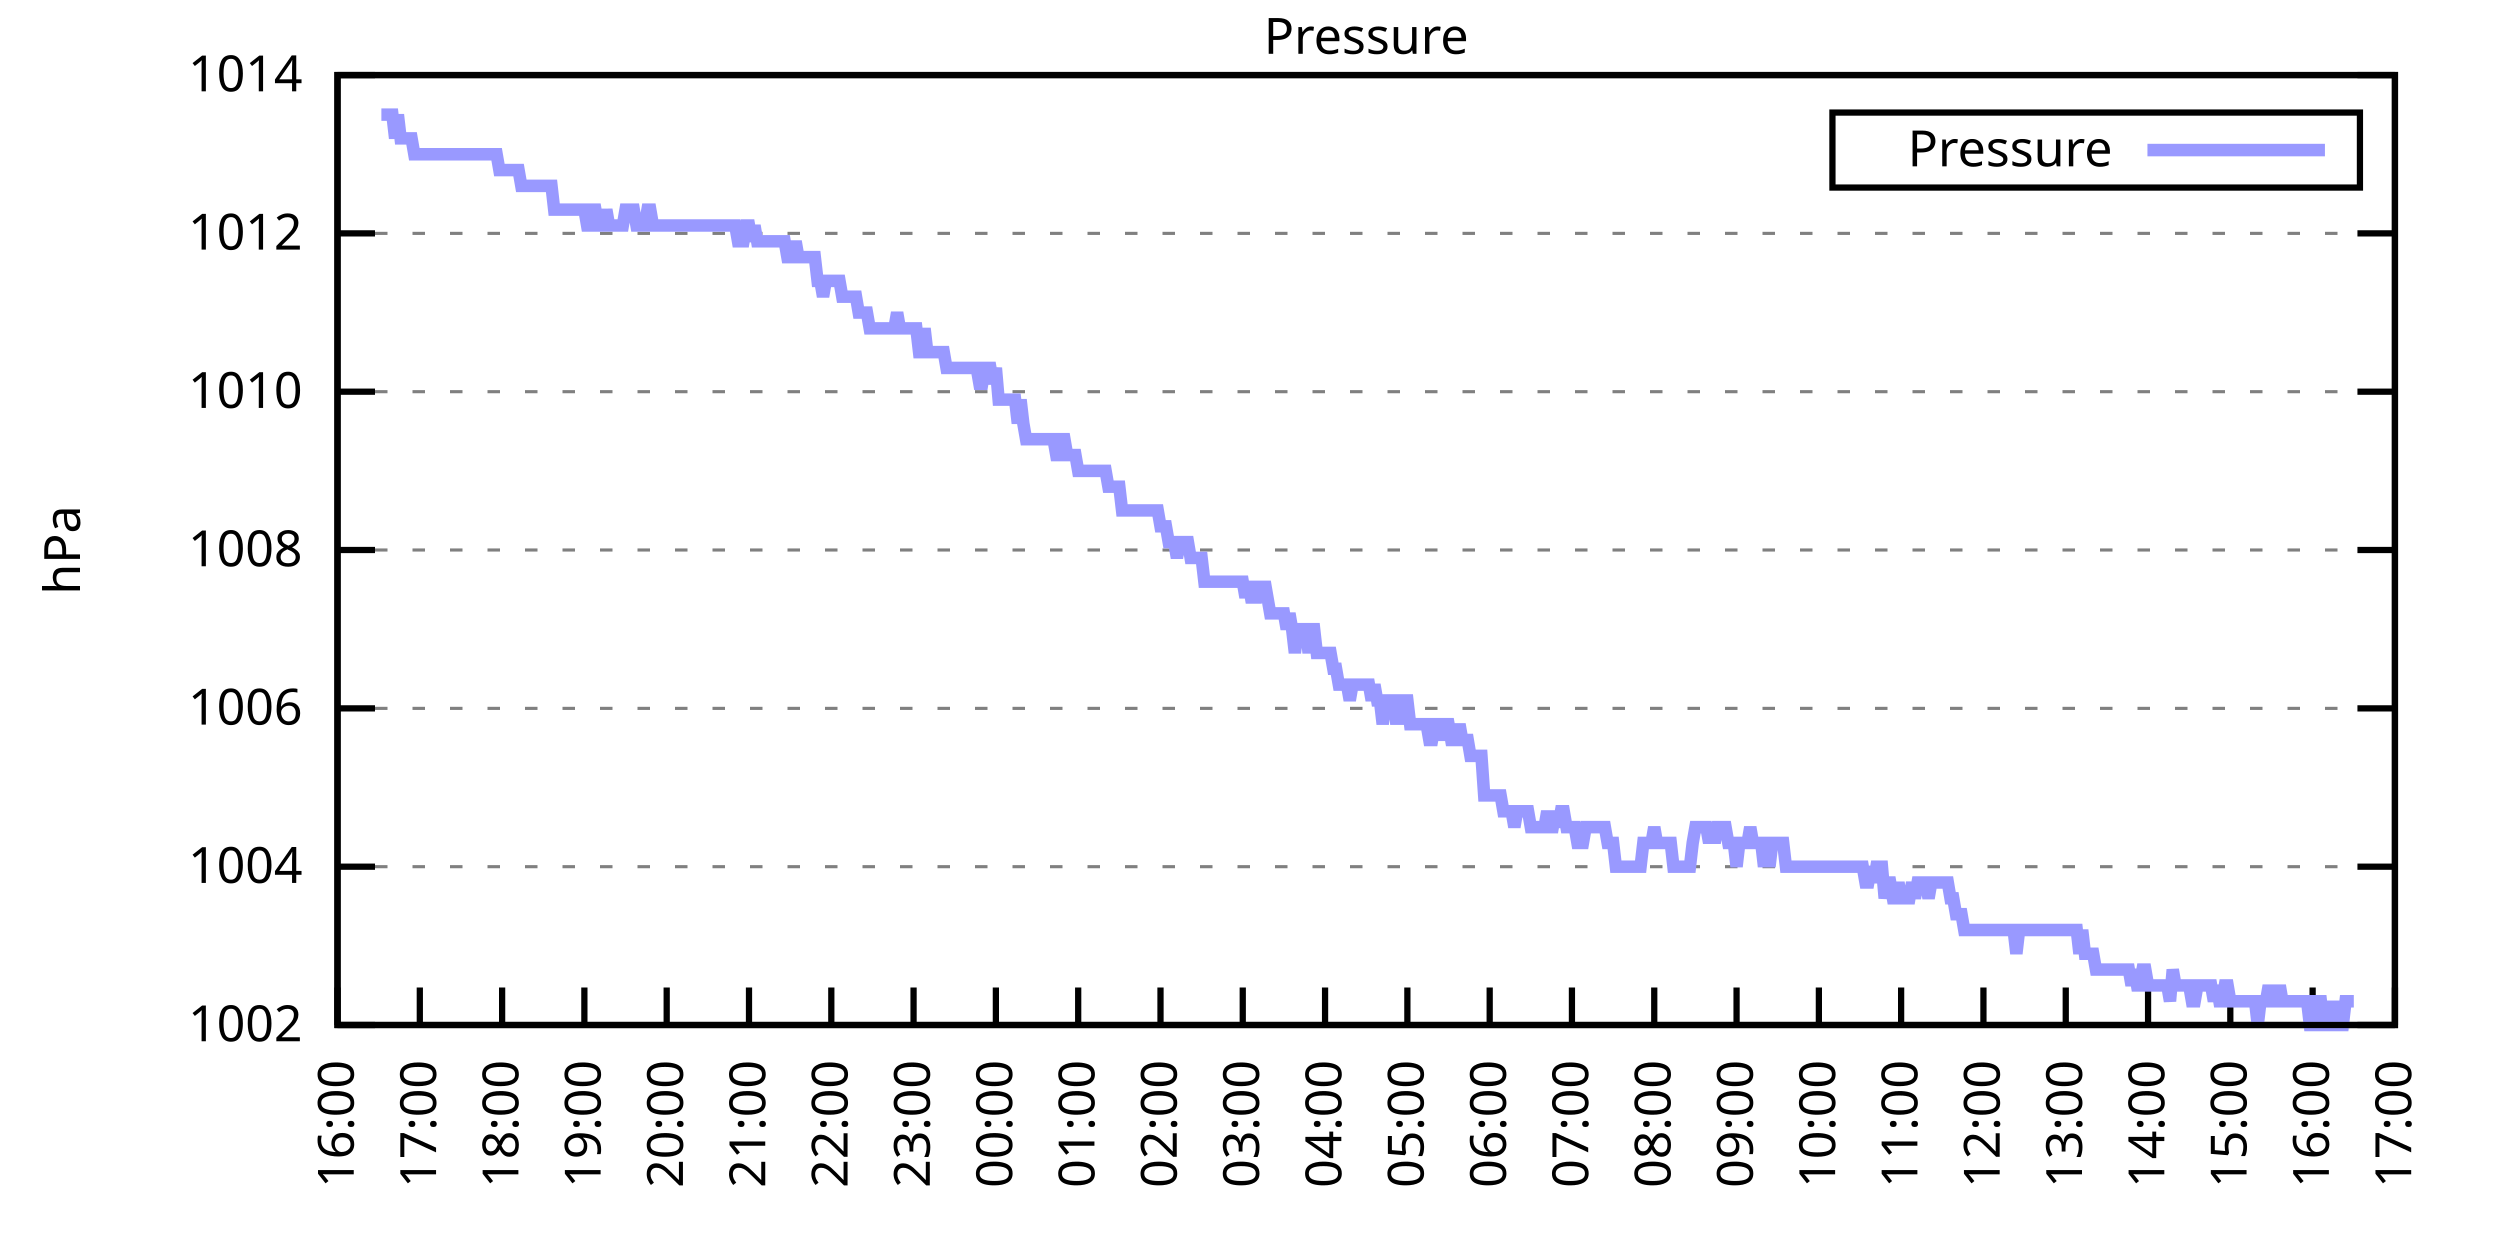
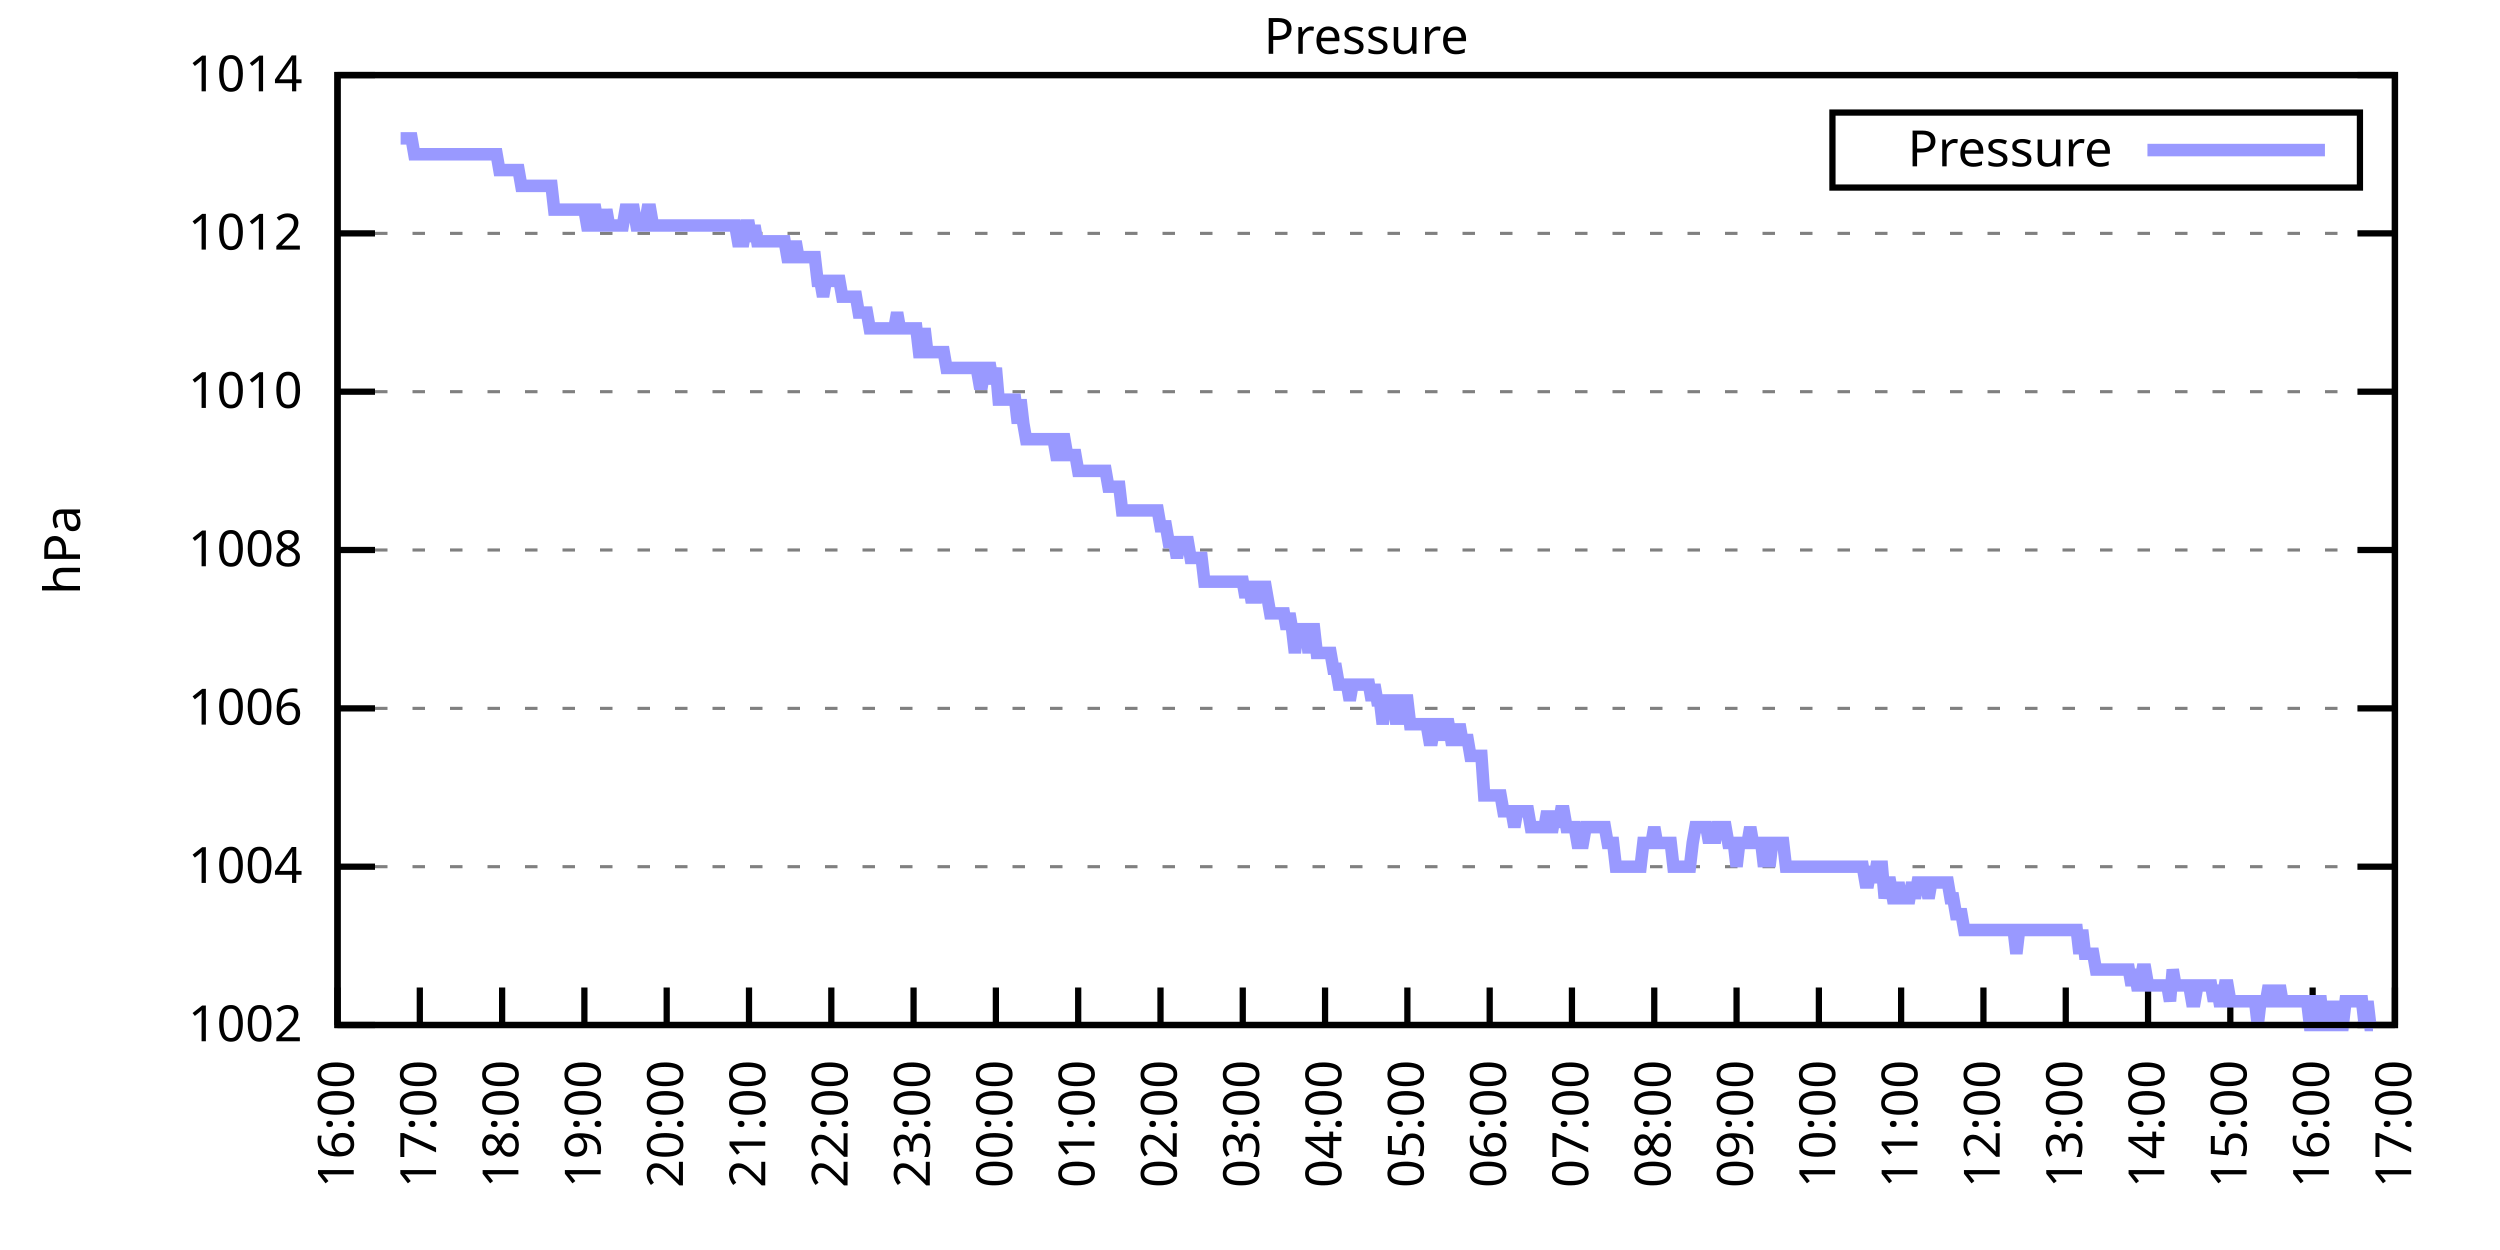
<svg xmlns="http://www.w3.org/2000/svg" xmlns:xlink="http://www.w3.org/1999/xlink" width="400" height="200" viewBox="0 0 400 200">
  <g id="gnuplot_canvas">
    <rect x="0" y="0" width="400" height="200" fill="none" />
    <defs>
      <circle id="gpDot" r="0.5" stroke-width="0.5" stroke="currentColor" />
      <path id="gpPt0" stroke-width="0.333" stroke="currentColor" d="M-1,0 h2 M0,-1 v2" />
      <path id="gpPt1" stroke-width="0.333" stroke="currentColor" d="M-1,-1 L1,1 M1,-1 L-1,1" />
      <path id="gpPt2" stroke-width="0.333" stroke="currentColor" d="M-1,0 L1,0 M0,-1 L0,1 M-1,-1 L1,1 M-1,1 L1,-1" />
      <rect id="gpPt3" stroke-width="0.333" stroke="currentColor" x="-1" y="-1" width="2" height="2" />
      <rect id="gpPt4" stroke-width="0.333" stroke="currentColor" fill="currentColor" x="-1" y="-1" width="2" height="2" />
      <circle id="gpPt5" stroke-width="0.333" stroke="currentColor" cx="0" cy="0" r="1" />
      <use xlink:href="#gpPt5" id="gpPt6" fill="currentColor" stroke="none" />
      <path id="gpPt7" stroke-width="0.333" stroke="currentColor" d="M0,-1.33 L-1.33,0.67 L1.33,0.67 z" />
      <use xlink:href="#gpPt7" id="gpPt8" fill="currentColor" stroke="none" />
      <use xlink:href="#gpPt7" id="gpPt9" stroke="currentColor" transform="rotate(180)" />
      <use xlink:href="#gpPt9" id="gpPt10" fill="currentColor" stroke="none" />
      <use xlink:href="#gpPt3" id="gpPt11" stroke="currentColor" transform="rotate(45)" />
      <use xlink:href="#gpPt11" id="gpPt12" fill="currentColor" stroke="none" />
      <path id="gpPt13" stroke-width="0.333" stroke="currentColor" d="M0,1.330 L1.265,0.411 L0.782,-1.067 L-0.782,-1.076 L-1.265,0.411 z" />
      <use xlink:href="#gpPt13" id="gpPt14" fill="currentColor" stroke="none" />
      <filter id="textbox" filterUnits="objectBoundingBox" x="0" y="0" height="1" width="1">
        <feFlood flood-color="white" flood-opacity="1" result="bgnd" />
        <feComposite in="SourceGraphic" in2="bgnd" operator="atop" />
      </filter>
      <filter id="greybox" filterUnits="objectBoundingBox" x="0" y="0" height="1" width="1">
        <feFlood flood-color="lightgrey" flood-opacity="1" result="grey" />
        <feComposite in="SourceGraphic" in2="grey" operator="atop" />
      </filter>
    </defs>
    <g fill="none" color="white" stroke="currentColor" stroke-width="1.00" stroke-linecap="butt" stroke-linejoin="miter">
</g>
    <g fill="none" color="black" stroke="currentColor" stroke-width="1.00" stroke-linecap="butt" stroke-linejoin="miter">
      <g stroke="none" shape-rendering="crispEdges">
        <polygon fill="rgb(255, 255, 255)" points="54.00,164.00 383.18,164.00 383.18,12.02 54.00,12.02 " />
      </g>
    </g>
    <g fill="none" color="black" stroke="currentColor" stroke-width="1.00" stroke-linecap="butt" stroke-linejoin="miter">
</g>
    <g fill="none" color="black" stroke="black" stroke-width="0.50" stroke-linecap="butt" stroke-linejoin="miter">
</g>
    <g fill="none" color="gray" stroke="currentColor" stroke-width="0.50" stroke-linecap="butt" stroke-linejoin="miter">
      <path stroke="gray" stroke-dasharray="2,4" class="gridline" d="M54.00,164.00 L383.19,164.00  " />
    </g>
    <g fill="none" color="gray" stroke="gray" stroke-width="1.00" stroke-linecap="butt" stroke-linejoin="miter">
</g>
    <g fill="none" color="black" stroke="currentColor" stroke-width="1.00" stroke-linecap="butt" stroke-linejoin="miter">
      <path stroke="black" d="M54.00,164.00 L60.00,164.00 M383.19,164.00 L377.19,164.00  " />
      <g transform="translate(48.40,166.60)" stroke="none" fill="black" font-family="Sans" font-size="8.00" text-anchor="end">
        <text>
          <tspan font-family="Sans"> 1002</tspan>
        </text>
      </g>
    </g>
    <g fill="none" color="black" stroke="currentColor" stroke-width="1.00" stroke-linecap="butt" stroke-linejoin="miter">
</g>
    <g fill="none" color="black" stroke="black" stroke-width="0.50" stroke-linecap="butt" stroke-linejoin="miter">
</g>
    <g fill="none" color="gray" stroke="currentColor" stroke-width="0.50" stroke-linecap="butt" stroke-linejoin="miter">
      <path stroke="gray" stroke-dasharray="2,4" class="gridline" d="M54.00,138.67 L383.19,138.67  " />
    </g>
    <g fill="none" color="gray" stroke="gray" stroke-width="1.00" stroke-linecap="butt" stroke-linejoin="miter">
</g>
    <g fill="none" color="black" stroke="currentColor" stroke-width="1.00" stroke-linecap="butt" stroke-linejoin="miter">
      <path stroke="black" d="M54.00,138.67 L60.00,138.67 M383.19,138.67 L377.19,138.67  " />
      <g transform="translate(48.40,141.27)" stroke="none" fill="black" font-family="Sans" font-size="8.00" text-anchor="end">
        <text>
          <tspan font-family="Sans"> 1004</tspan>
        </text>
      </g>
    </g>
    <g fill="none" color="black" stroke="currentColor" stroke-width="1.00" stroke-linecap="butt" stroke-linejoin="miter">
</g>
    <g fill="none" color="black" stroke="black" stroke-width="0.50" stroke-linecap="butt" stroke-linejoin="miter">
</g>
    <g fill="none" color="gray" stroke="currentColor" stroke-width="0.50" stroke-linecap="butt" stroke-linejoin="miter">
      <path stroke="gray" stroke-dasharray="2,4" class="gridline" d="M54.00,113.34 L383.19,113.34  " />
    </g>
    <g fill="none" color="gray" stroke="gray" stroke-width="1.00" stroke-linecap="butt" stroke-linejoin="miter">
</g>
    <g fill="none" color="black" stroke="currentColor" stroke-width="1.00" stroke-linecap="butt" stroke-linejoin="miter">
      <path stroke="black" d="M54.00,113.34 L60.00,113.34 M383.19,113.34 L377.19,113.34  " />
      <g transform="translate(48.40,115.94)" stroke="none" fill="black" font-family="Sans" font-size="8.00" text-anchor="end">
        <text>
          <tspan font-family="Sans"> 1006</tspan>
        </text>
      </g>
    </g>
    <g fill="none" color="black" stroke="currentColor" stroke-width="1.00" stroke-linecap="butt" stroke-linejoin="miter">
</g>
    <g fill="none" color="black" stroke="black" stroke-width="0.50" stroke-linecap="butt" stroke-linejoin="miter">
</g>
    <g fill="none" color="gray" stroke="currentColor" stroke-width="0.50" stroke-linecap="butt" stroke-linejoin="miter">
      <path stroke="gray" stroke-dasharray="2,4" class="gridline" d="M54.00,88.00 L383.19,88.00  " />
    </g>
    <g fill="none" color="gray" stroke="gray" stroke-width="1.00" stroke-linecap="butt" stroke-linejoin="miter">
</g>
    <g fill="none" color="black" stroke="currentColor" stroke-width="1.00" stroke-linecap="butt" stroke-linejoin="miter">
      <path stroke="black" d="M54.00,88.00 L60.00,88.00 M383.19,88.00 L377.19,88.00  " />
      <g transform="translate(48.40,90.60)" stroke="none" fill="black" font-family="Sans" font-size="8.00" text-anchor="end">
        <text>
          <tspan font-family="Sans"> 1008</tspan>
        </text>
      </g>
    </g>
    <g fill="none" color="black" stroke="currentColor" stroke-width="1.00" stroke-linecap="butt" stroke-linejoin="miter">
</g>
    <g fill="none" color="black" stroke="black" stroke-width="0.50" stroke-linecap="butt" stroke-linejoin="miter">
</g>
    <g fill="none" color="gray" stroke="currentColor" stroke-width="0.50" stroke-linecap="butt" stroke-linejoin="miter">
      <path stroke="gray" stroke-dasharray="2,4" class="gridline" d="M54.00,62.67 L383.19,62.67  " />
    </g>
    <g fill="none" color="gray" stroke="gray" stroke-width="1.00" stroke-linecap="butt" stroke-linejoin="miter">
</g>
    <g fill="none" color="black" stroke="currentColor" stroke-width="1.00" stroke-linecap="butt" stroke-linejoin="miter">
      <path stroke="black" d="M54.00,62.67 L60.00,62.67 M383.19,62.67 L377.19,62.67  " />
      <g transform="translate(48.40,65.27)" stroke="none" fill="black" font-family="Sans" font-size="8.00" text-anchor="end">
        <text>
          <tspan font-family="Sans"> 1010</tspan>
        </text>
      </g>
    </g>
    <g fill="none" color="black" stroke="currentColor" stroke-width="1.00" stroke-linecap="butt" stroke-linejoin="miter">
</g>
    <g fill="none" color="black" stroke="black" stroke-width="0.50" stroke-linecap="butt" stroke-linejoin="miter">
</g>
    <g fill="none" color="gray" stroke="currentColor" stroke-width="0.50" stroke-linecap="butt" stroke-linejoin="miter">
      <path stroke="gray" stroke-dasharray="2,4" class="gridline" d="M54.00,37.34 L383.19,37.34  " />
    </g>
    <g fill="none" color="gray" stroke="gray" stroke-width="1.00" stroke-linecap="butt" stroke-linejoin="miter">
</g>
    <g fill="none" color="black" stroke="currentColor" stroke-width="1.00" stroke-linecap="butt" stroke-linejoin="miter">
      <path stroke="black" d="M54.00,37.34 L60.00,37.34 M383.19,37.34 L377.19,37.34  " />
      <g transform="translate(48.40,39.94)" stroke="none" fill="black" font-family="Sans" font-size="8.00" text-anchor="end">
        <text>
          <tspan font-family="Sans"> 1012</tspan>
        </text>
      </g>
    </g>
    <g fill="none" color="black" stroke="currentColor" stroke-width="1.00" stroke-linecap="butt" stroke-linejoin="miter">
</g>
    <g fill="none" color="black" stroke="black" stroke-width="0.50" stroke-linecap="butt" stroke-linejoin="miter">
</g>
    <g fill="none" color="gray" stroke="currentColor" stroke-width="0.50" stroke-linecap="butt" stroke-linejoin="miter">
      <path stroke="gray" stroke-dasharray="2,4" class="gridline" d="M54.00,12.01 L383.19,12.01  " />
    </g>
    <g fill="none" color="gray" stroke="gray" stroke-width="1.00" stroke-linecap="butt" stroke-linejoin="miter">
</g>
    <g fill="none" color="black" stroke="currentColor" stroke-width="1.00" stroke-linecap="butt" stroke-linejoin="miter">
      <path stroke="black" d="M54.00,12.01 L60.00,12.01 M383.19,12.01 L377.19,12.01  " />
      <g transform="translate(48.40,14.61)" stroke="none" fill="black" font-family="Sans" font-size="8.00" text-anchor="end">
        <text>
          <tspan font-family="Sans"> 1014</tspan>
        </text>
      </g>
    </g>
    <g fill="none" color="black" stroke="currentColor" stroke-width="1.00" stroke-linecap="butt" stroke-linejoin="miter">
      <path stroke="black" d="M54.00,164.00 L54.00,158.00  " />
      <g transform="translate(56.60,169.60) rotate(270.00)" stroke="none" fill="black" font-family="Sans" font-size="8.00" text-anchor="end">
        <text>
          <tspan font-family="Sans">16:00</tspan>
        </text>
      </g>
    </g>
    <g fill="none" color="black" stroke="currentColor" stroke-width="1.00" stroke-linecap="butt" stroke-linejoin="miter">
      <path stroke="black" d="M67.17,164.00 L67.17,158.00  " />
      <g transform="translate(69.77,169.60) rotate(270.00)" stroke="none" fill="black" font-family="Sans" font-size="8.00" text-anchor="end">
        <text>
          <tspan font-family="Sans">17:00</tspan>
        </text>
      </g>
    </g>
    <g fill="none" color="black" stroke="currentColor" stroke-width="1.00" stroke-linecap="butt" stroke-linejoin="miter">
      <path stroke="black" d="M80.34,164.00 L80.34,158.00  " />
      <g transform="translate(82.94,169.60) rotate(270.00)" stroke="none" fill="black" font-family="Sans" font-size="8.00" text-anchor="end">
        <text>
          <tspan font-family="Sans">18:00</tspan>
        </text>
      </g>
    </g>
    <g fill="none" color="black" stroke="currentColor" stroke-width="1.00" stroke-linecap="butt" stroke-linejoin="miter">
      <path stroke="black" d="M93.50,164.00 L93.50,158.00  " />
      <g transform="translate(96.10,169.60) rotate(270.00)" stroke="none" fill="black" font-family="Sans" font-size="8.00" text-anchor="end">
        <text>
          <tspan font-family="Sans">19:00</tspan>
        </text>
      </g>
    </g>
    <g fill="none" color="black" stroke="currentColor" stroke-width="1.00" stroke-linecap="butt" stroke-linejoin="miter">
      <path stroke="black" d="M106.67,164.00 L106.67,158.00  " />
      <g transform="translate(109.27,169.60) rotate(270.00)" stroke="none" fill="black" font-family="Sans" font-size="8.00" text-anchor="end">
        <text>
          <tspan font-family="Sans">20:00</tspan>
        </text>
      </g>
    </g>
    <g fill="none" color="black" stroke="currentColor" stroke-width="1.00" stroke-linecap="butt" stroke-linejoin="miter">
      <path stroke="black" d="M119.84,164.00 L119.84,158.00  " />
      <g transform="translate(122.44,169.60) rotate(270.00)" stroke="none" fill="black" font-family="Sans" font-size="8.00" text-anchor="end">
        <text>
          <tspan font-family="Sans">21:00</tspan>
        </text>
      </g>
    </g>
    <g fill="none" color="black" stroke="currentColor" stroke-width="1.00" stroke-linecap="butt" stroke-linejoin="miter">
      <path stroke="black" d="M133.01,164.00 L133.01,158.00  " />
      <g transform="translate(135.61,169.60) rotate(270.00)" stroke="none" fill="black" font-family="Sans" font-size="8.00" text-anchor="end">
        <text>
          <tspan font-family="Sans">22:00</tspan>
        </text>
      </g>
    </g>
    <g fill="none" color="black" stroke="currentColor" stroke-width="1.00" stroke-linecap="butt" stroke-linejoin="miter">
      <path stroke="black" d="M146.17,164.00 L146.17,158.00  " />
      <g transform="translate(148.77,169.60) rotate(270.00)" stroke="none" fill="black" font-family="Sans" font-size="8.00" text-anchor="end">
        <text>
          <tspan font-family="Sans">23:00</tspan>
        </text>
      </g>
    </g>
    <g fill="none" color="black" stroke="currentColor" stroke-width="1.00" stroke-linecap="butt" stroke-linejoin="miter">
      <path stroke="black" d="M159.34,164.00 L159.34,158.00  " />
      <g transform="translate(161.94,169.60) rotate(270.00)" stroke="none" fill="black" font-family="Sans" font-size="8.00" text-anchor="end">
        <text>
          <tspan font-family="Sans">00:00</tspan>
        </text>
      </g>
    </g>
    <g fill="none" color="black" stroke="currentColor" stroke-width="1.00" stroke-linecap="butt" stroke-linejoin="miter">
      <path stroke="black" d="M172.51,164.00 L172.51,158.00  " />
      <g transform="translate(175.11,169.60) rotate(270.00)" stroke="none" fill="black" font-family="Sans" font-size="8.00" text-anchor="end">
        <text>
          <tspan font-family="Sans">01:00</tspan>
        </text>
      </g>
    </g>
    <g fill="none" color="black" stroke="currentColor" stroke-width="1.00" stroke-linecap="butt" stroke-linejoin="miter">
      <path stroke="black" d="M185.68,164.00 L185.68,158.00  " />
      <g transform="translate(188.28,169.60) rotate(270.00)" stroke="none" fill="black" font-family="Sans" font-size="8.00" text-anchor="end">
        <text>
          <tspan font-family="Sans">02:00</tspan>
        </text>
      </g>
    </g>
    <g fill="none" color="black" stroke="currentColor" stroke-width="1.00" stroke-linecap="butt" stroke-linejoin="miter">
      <path stroke="black" d="M198.84,164.00 L198.84,158.00  " />
      <g transform="translate(201.44,169.60) rotate(270.00)" stroke="none" fill="black" font-family="Sans" font-size="8.00" text-anchor="end">
        <text>
          <tspan font-family="Sans">03:00</tspan>
        </text>
      </g>
    </g>
    <g fill="none" color="black" stroke="currentColor" stroke-width="1.00" stroke-linecap="butt" stroke-linejoin="miter">
      <path stroke="black" d="M212.01,164.00 L212.01,158.00  " />
      <g transform="translate(214.61,169.60) rotate(270.00)" stroke="none" fill="black" font-family="Sans" font-size="8.00" text-anchor="end">
        <text>
          <tspan font-family="Sans">04:00</tspan>
        </text>
      </g>
    </g>
    <g fill="none" color="black" stroke="currentColor" stroke-width="1.00" stroke-linecap="butt" stroke-linejoin="miter">
      <path stroke="black" d="M225.18,164.00 L225.18,158.00  " />
      <g transform="translate(227.78,169.60) rotate(270.00)" stroke="none" fill="black" font-family="Sans" font-size="8.00" text-anchor="end">
        <text>
          <tspan font-family="Sans">05:00</tspan>
        </text>
      </g>
    </g>
    <g fill="none" color="black" stroke="currentColor" stroke-width="1.00" stroke-linecap="butt" stroke-linejoin="miter">
      <path stroke="black" d="M238.35,164.00 L238.35,158.00  " />
      <g transform="translate(240.95,169.60) rotate(270.00)" stroke="none" fill="black" font-family="Sans" font-size="8.00" text-anchor="end">
        <text>
          <tspan font-family="Sans">06:00</tspan>
        </text>
      </g>
    </g>
    <g fill="none" color="black" stroke="currentColor" stroke-width="1.00" stroke-linecap="butt" stroke-linejoin="miter">
      <path stroke="black" d="M251.51,164.00 L251.51,158.00  " />
      <g transform="translate(254.11,169.60) rotate(270.00)" stroke="none" fill="black" font-family="Sans" font-size="8.00" text-anchor="end">
        <text>
          <tspan font-family="Sans">07:00</tspan>
        </text>
      </g>
    </g>
    <g fill="none" color="black" stroke="currentColor" stroke-width="1.00" stroke-linecap="butt" stroke-linejoin="miter">
      <path stroke="black" d="M264.68,164.00 L264.68,158.00  " />
      <g transform="translate(267.28,169.60) rotate(270.00)" stroke="none" fill="black" font-family="Sans" font-size="8.00" text-anchor="end">
        <text>
          <tspan font-family="Sans">08:00</tspan>
        </text>
      </g>
    </g>
    <g fill="none" color="black" stroke="currentColor" stroke-width="1.00" stroke-linecap="butt" stroke-linejoin="miter">
      <path stroke="black" d="M277.85,164.00 L277.85,158.00  " />
      <g transform="translate(280.45,169.60) rotate(270.00)" stroke="none" fill="black" font-family="Sans" font-size="8.00" text-anchor="end">
        <text>
          <tspan font-family="Sans">09:00</tspan>
        </text>
      </g>
    </g>
    <g fill="none" color="black" stroke="currentColor" stroke-width="1.00" stroke-linecap="butt" stroke-linejoin="miter">
      <path stroke="black" d="M291.02,164.00 L291.02,158.00  " />
      <g transform="translate(293.62,169.60) rotate(270.00)" stroke="none" fill="black" font-family="Sans" font-size="8.00" text-anchor="end">
        <text>
          <tspan font-family="Sans">10:00</tspan>
        </text>
      </g>
    </g>
    <g fill="none" color="black" stroke="currentColor" stroke-width="1.00" stroke-linecap="butt" stroke-linejoin="miter">
      <path stroke="black" d="M304.18,164.00 L304.18,158.00  " />
      <g transform="translate(306.78,169.60) rotate(270.00)" stroke="none" fill="black" font-family="Sans" font-size="8.00" text-anchor="end">
        <text>
          <tspan font-family="Sans">11:00</tspan>
        </text>
      </g>
    </g>
    <g fill="none" color="black" stroke="currentColor" stroke-width="1.00" stroke-linecap="butt" stroke-linejoin="miter">
      <path stroke="black" d="M317.35,164.00 L317.35,158.00  " />
      <g transform="translate(319.95,169.60) rotate(270.00)" stroke="none" fill="black" font-family="Sans" font-size="8.00" text-anchor="end">
        <text>
          <tspan font-family="Sans">12:00</tspan>
        </text>
      </g>
    </g>
    <g fill="none" color="black" stroke="currentColor" stroke-width="1.00" stroke-linecap="butt" stroke-linejoin="miter">
      <path stroke="black" d="M330.52,164.00 L330.52,158.00  " />
      <g transform="translate(333.12,169.60) rotate(270.00)" stroke="none" fill="black" font-family="Sans" font-size="8.00" text-anchor="end">
        <text>
          <tspan font-family="Sans">13:00</tspan>
        </text>
      </g>
    </g>
    <g fill="none" color="black" stroke="currentColor" stroke-width="1.00" stroke-linecap="butt" stroke-linejoin="miter">
      <path stroke="black" d="M343.69,164.00 L343.69,158.00  " />
      <g transform="translate(346.29,169.60) rotate(270.00)" stroke="none" fill="black" font-family="Sans" font-size="8.00" text-anchor="end">
        <text>
          <tspan font-family="Sans">14:00</tspan>
        </text>
      </g>
    </g>
    <g fill="none" color="black" stroke="currentColor" stroke-width="1.00" stroke-linecap="butt" stroke-linejoin="miter">
      <path stroke="black" d="M356.85,164.00 L356.85,158.00  " />
      <g transform="translate(359.45,169.60) rotate(270.00)" stroke="none" fill="black" font-family="Sans" font-size="8.00" text-anchor="end">
        <text>
          <tspan font-family="Sans">15:00</tspan>
        </text>
      </g>
    </g>
    <g fill="none" color="black" stroke="currentColor" stroke-width="1.00" stroke-linecap="butt" stroke-linejoin="miter">
      <path stroke="black" d="M370.02,164.00 L370.02,158.00  " />
      <g transform="translate(372.62,169.60) rotate(270.00)" stroke="none" fill="black" font-family="Sans" font-size="8.00" text-anchor="end">
        <text>
          <tspan font-family="Sans">16:00</tspan>
        </text>
      </g>
    </g>
    <g fill="none" color="black" stroke="currentColor" stroke-width="1.00" stroke-linecap="butt" stroke-linejoin="miter">
      <path stroke="black" d="M383.19,164.00 L383.19,158.00  " />
      <g transform="translate(385.79,169.60) rotate(270.00)" stroke="none" fill="black" font-family="Sans" font-size="8.00" text-anchor="end">
        <text>
          <tspan font-family="Sans">17:00</tspan>
        </text>
      </g>
    </g>
    <g fill="none" color="black" stroke="currentColor" stroke-width="1.00" stroke-linecap="butt" stroke-linejoin="miter">
</g>
    <g fill="none" color="black" stroke="currentColor" stroke-width="1.00" stroke-linecap="butt" stroke-linejoin="miter">
      <path stroke="black" d="M54.00,12.01 L54.00,164.00 L383.19,164.00 L383.19,12.01 L54.00,12.01 Z  " />
    </g>
    <g fill="none" color="black" stroke="currentColor" stroke-width="1.00" stroke-linecap="butt" stroke-linejoin="miter">
</g>
    <g fill="none" color="black" stroke="currentColor" stroke-width="1.00" stroke-linecap="butt" stroke-linejoin="miter">
      <path stroke="black" d="M293.19,30.01 L293.19,18.01 L377.59,18.01 L377.59,30.01 L293.19,30.01 Z  " />
    </g>
    <g id="Pressure_plot_1">
      <g fill="none" color="white" stroke="black" stroke-width="2.00" stroke-linecap="butt" stroke-linejoin="miter">
</g>
      <g fill="none" color="black" stroke="currentColor" stroke-width="2.00" stroke-linecap="butt" stroke-linejoin="miter">
        <g transform="translate(337.99,26.61)" stroke="none" fill="black" font-family="Sans" font-size="8.00" text-anchor="end">
          <text>
            <tspan font-family="Sans">Pressure</tspan>
          </text>
        </g>
      </g>
      <g fill="none" color="black" stroke="currentColor" stroke-width="2.00" stroke-linecap="butt" stroke-linejoin="miter">
-         <path stroke="rgb(153, 153, 255)" d="M343.59,24.01 L371.99,24.01 M61.02,18.34 L61.46,18.34 L61.90,18.34 L62.34,18.34 L62.78,18.34 L63.22,22.14   L63.66,18.34 L64.10,22.14 L64.53,22.14 L64.97,22.14 L65.41,22.14 L65.85,22.14 L66.29,24.68 L66.73,24.68   L67.17,24.68 L67.61,24.68 L68.05,24.68 L68.48,24.68 L68.92,24.68 L69.36,24.68 L69.80,24.68 L70.24,24.68   L70.68,24.68 L71.12,24.68 L71.56,24.68 L72.00,24.68 L72.43,24.68 L72.87,24.68 L73.31,24.68 L73.75,24.68   L74.19,24.68 L74.63,24.68 L75.07,24.68 L75.51,24.68 L75.95,24.68 L76.38,24.68 L76.82,24.68 L77.26,24.68   L77.70,24.68 L78.14,24.68 L78.58,24.68 L79.02,24.68 L79.46,24.68 L79.90,27.21 L80.34,27.21 L80.77,27.21   L81.21,27.21 L81.65,27.21 L82.09,27.21 L82.53,27.21 L82.97,27.21 L83.41,29.74 L83.85,29.74 L84.29,29.74   L84.72,29.74 L85.16,29.74 L85.60,29.74 L86.04,29.74 L86.48,29.74 L86.92,29.74 L87.36,29.74 L87.80,29.74   L88.24,29.74 L88.67,33.54 L89.11,33.54 L89.55,33.54 L89.99,33.54 L90.43,33.54 L90.87,33.54 L91.31,33.54   L91.75,33.54 L92.19,33.54 L92.62,33.54 L93.06,33.54 L93.50,33.54 L93.94,36.08 L94.38,36.08 L94.82,33.54   L95.26,33.54 L95.70,36.08 L96.14,36.08 L96.58,36.08 L97.01,33.54 L97.45,36.08 L97.89,36.08 L98.33,36.08   L98.77,36.08 L99.21,36.08 L99.65,36.08 L100.09,33.54 L100.53,33.54 L100.96,33.54 L101.40,33.54 L101.84,36.08   L102.28,36.08 L102.72,36.08 L103.16,36.08 L103.60,33.54 L104.04,33.54 L104.48,36.08 L104.91,36.08 L105.35,36.08   L105.79,36.08 L106.23,36.08 L106.67,36.08 L107.11,36.08 L107.55,36.08 L107.99,36.08 L108.43,36.08 L108.87,36.08   L109.30,36.08 L109.74,36.08 L110.18,36.08 L110.62,36.08 L111.06,36.08 L111.50,36.08 L111.94,36.08 L112.38,36.08   L112.82,36.08 L113.25,36.08 L113.69,36.08 L114.13,36.08 L114.57,36.08 L115.01,36.08 L115.45,36.08 L115.89,36.08   L116.33,36.08 L116.77,36.08 L117.20,36.08 L117.64,36.08 L118.08,38.61 L118.52,38.61 L118.96,38.61 L119.40,36.08   L119.84,36.08 L120.28,38.61 L120.72,36.08 L121.15,38.61 L121.59,38.61 L122.03,38.61 L122.47,38.61 L122.91,38.61   L123.35,38.61 L123.79,38.61 L124.23,38.61 L124.67,38.61 L125.11,38.61 L125.54,38.61 L125.98,41.14 L126.42,41.14   L126.86,41.14 L127.30,38.61 L127.74,41.14 L128.18,41.14 L128.62,41.14 L129.06,41.14 L129.49,41.14 L129.93,41.14   L130.37,41.14 L130.81,44.94 L131.25,44.94 L131.69,47.47 L132.13,44.94 L132.57,44.94 L133.01,44.94 L133.44,44.94   L133.88,44.94 L134.32,44.94 L134.76,47.47 L135.20,47.47 L135.64,47.47 L136.08,47.47 L136.52,47.47 L136.96,47.47   L137.39,50.01 L137.83,50.01 L138.27,50.01 L138.71,50.01 L139.15,52.54 L139.59,52.54 L140.03,52.54 L140.47,52.54   L140.91,52.54 L141.35,52.54 L141.78,52.54 L142.22,52.54 L142.66,52.54 L143.10,52.54 L143.54,50.01 L143.98,52.54   L144.42,52.54 L144.86,52.54 L145.30,52.54 L145.73,52.54 L146.17,52.54 L146.61,52.54 L147.05,56.34 L147.49,56.34   L147.93,52.54 L148.37,56.34 L148.81,56.34 L149.25,56.34 L149.68,56.34 L150.12,56.34 L150.56,56.34 L151.00,56.34   L151.44,58.87 L151.88,58.87 L152.32,58.87 L152.76,58.87 L153.20,58.87 L153.63,58.87 L154.07,58.87 L154.51,58.87   L154.95,58.87 L155.39,58.87 L155.83,58.87 L156.27,58.87 L156.71,61.41 L157.15,61.41 L157.59,58.87 L158.02,58.87   L158.46,58.87 L158.90,61.41 L159.34,58.87 L159.78,63.94 L160.22,63.94 L160.66,63.94 L161.10,63.94 L161.54,63.94   L161.97,63.94 L162.41,63.94 L162.85,67.74 L163.29,63.94 L163.73,67.74 L164.17,70.27 L164.61,70.27 L165.05,70.27   L165.49,70.27 L165.92,70.27 L166.36,70.27 L166.80,70.27 L167.24,70.27 L167.68,70.27 L168.12,70.27 L168.56,70.27   L169.00,72.81 L169.44,72.81 L169.87,70.27 L170.31,70.27 L170.75,72.81 L171.19,72.81 L171.63,72.81 L172.07,72.81   L172.51,75.34 L172.95,75.34 L173.39,75.34 L173.83,75.34 L174.26,75.34 L174.70,75.34 L175.14,75.34 L175.58,75.34   L176.02,75.34 L176.46,75.34 L176.90,75.34 L177.34,77.87 L177.78,77.87 L178.21,77.87 L178.65,77.87 L179.09,77.87   L179.53,81.67 L179.97,81.67 L180.41,81.67 L180.85,81.67 L181.29,81.67 L181.73,81.67 L182.16,81.67 L182.60,81.67   L183.04,81.67 L183.48,81.67 L183.92,81.67 L184.36,81.67 L184.80,81.67 L185.24,81.67 L185.68,84.21 L186.11,84.21   L186.55,84.21 L186.99,86.74 L187.43,86.74 L187.87,86.74 L188.31,89.27 L188.75,86.74 L189.19,86.74 L189.63,86.74   L190.07,86.74 L190.50,89.27 L190.94,89.27 L191.38,89.27 L191.82,89.27 L192.26,89.27 L192.70,93.07 L193.14,93.07   L193.58,93.07 L194.02,93.07 L194.45,93.07 L194.89,93.07 L195.33,93.07 L195.77,93.07 L196.21,93.07 L196.65,93.07   L197.09,93.07 L197.53,93.07 L197.97,93.07 L198.40,93.07 L198.84,93.07 L199.28,95.60 L199.72,93.07 L200.16,95.60   L200.60,95.60 L201.04,95.60 L201.48,93.07 L201.92,95.60 L202.35,93.07 L202.79,95.60 L203.23,98.14 L203.67,98.14   L204.11,98.14 L204.55,98.14 L204.99,98.14 L205.43,98.14 L205.87,100.67 L206.31,98.14 L206.74,100.67 L207.18,104.47   L207.62,100.67 L208.06,100.67 L208.50,100.67 L208.94,100.67 L209.38,104.47 L209.82,100.67 L210.26,100.67 L210.69,104.47   L211.13,104.47 L211.57,104.47 L212.01,104.47 L212.45,104.47 L212.89,104.47 L213.33,107.00 L213.77,107.00 L214.21,109.54   L214.64,109.54 L215.08,109.54 L215.52,109.54 L215.96,112.07 L216.40,109.54 L216.84,109.54 L217.28,109.54 L217.72,109.54   L218.16,109.54 L218.60,109.54 L219.03,109.54 L219.47,112.07 L219.91,109.54 L220.35,112.07 L220.79,112.07 L221.23,115.87   L221.67,112.07 L222.11,112.07 L222.55,112.07 L222.98,112.07 L223.42,115.87 L223.86,112.07 L224.30,115.87 L224.74,112.07   L225.18,112.07 L225.62,115.87 L226.06,115.87 L226.50,115.87 L226.93,115.87 L227.37,115.87 L227.81,115.87 L228.25,115.87   L228.69,118.40 L229.13,118.40 L229.57,115.87 L230.01,115.87 L230.45,115.87 L230.88,118.40 L231.32,115.87 L231.76,115.87   L232.20,118.40 L232.64,118.40 L233.08,118.40 L233.52,115.87 L233.96,118.40 L234.40,118.40 L234.84,118.40 L235.27,120.94   L235.71,120.94 L236.15,120.94 L236.59,120.94 L237.03,120.94 L237.47,127.27 L237.91,127.27 L238.35,127.27 L238.79,127.27   L239.22,127.27 L239.66,127.27 L240.10,127.27 L240.54,129.80 L240.98,129.80 L241.42,129.80 L241.86,129.80 L242.30,132.34   L242.74,129.80 L243.17,129.80 L243.61,129.80 L244.05,129.80 L244.49,129.80 L244.93,132.34 L245.37,132.34 L245.81,132.34   L246.25,132.34 L246.69,132.34 L247.12,132.34 L247.56,129.80 L248.00,132.34 L248.44,132.34 L248.88,129.80 L249.32,132.34   L249.76,129.80 L250.20,129.80 L250.64,132.34 L251.08,132.34 L251.51,132.34 L251.95,132.34 L252.39,134.87 L252.83,134.87   L253.27,134.87 L253.71,132.34 L254.15,132.34 L254.59,132.34 L255.03,132.34 L255.46,132.34 L255.90,132.34 L256.34,132.34   L256.78,132.34 L257.22,134.87 L257.66,134.87 L258.10,134.87 L258.54,138.67 L258.98,138.67 L259.41,138.67 L259.85,138.67   L260.29,138.67 L260.73,138.67 L261.17,138.67 L261.61,138.67 L262.05,138.67 L262.49,138.67 L262.93,134.87 L263.36,134.87   L263.80,134.87 L264.24,134.87 L264.68,132.34 L265.12,134.87 L265.56,134.87 L266.00,134.87 L266.44,134.87 L266.88,134.87   L267.32,134.87 L267.75,138.67 L268.19,138.67 L268.63,138.67 L269.07,138.67 L269.51,138.67 L269.95,138.67 L270.39,138.67   L270.83,134.87 L271.27,132.34 L271.70,132.34 L272.14,132.34 L272.58,132.34 L273.02,132.34 L273.46,134.87 L273.90,132.34   L274.34,134.87 L274.78,132.34 L275.22,132.34 L275.65,132.34 L276.09,132.34 L276.53,134.87 L276.97,134.87 L277.41,134.87   L277.85,138.67 L278.29,134.87 L278.73,134.87 L279.17,134.87 L279.60,134.87 L280.04,132.34 L280.48,134.87 L280.92,134.87   L281.36,134.87 L281.80,134.87 L282.24,138.67 L282.68,134.87 L283.12,138.67 L283.56,134.87 L283.99,134.87 L284.43,134.87   L284.87,134.87 L285.31,134.87 L285.75,138.67 L286.19,138.67 L286.63,138.67 L287.07,138.67 L287.51,138.67 L287.94,138.67   L288.38,138.67 L288.82,138.67 L289.26,138.67 L289.70,138.67 L290.14,138.67 L290.58,138.67 L291.02,138.67 L291.46,138.67   L291.89,138.67 L292.33,138.67 L292.77,138.67 L293.21,138.67 L293.65,138.67 L294.09,138.67 L294.53,138.67 L294.97,138.67   L295.41,138.67 L295.84,138.67 L296.28,138.67 L296.72,138.67 L297.16,138.67 L297.60,138.67 L298.04,138.67 L298.48,141.20   L298.92,141.20 L299.36,138.67 L299.80,141.20 L300.23,138.67 L300.67,138.67 L301.11,138.67 L301.55,143.73 L301.99,141.20   L302.43,141.20 L302.87,143.73 L303.31,143.73 L303.75,141.20 L304.18,143.73 L304.62,143.73 L305.06,143.73 L305.50,143.73   L305.94,141.20 L306.38,143.73 L306.82,141.20 L307.26,141.20 L307.70,141.20 L308.13,141.20 L308.57,143.73 L309.01,141.20   L309.45,141.20 L309.89,141.20 L310.33,141.20 L310.77,141.20 L311.21,141.20 L311.65,141.20 L312.08,143.73 L312.52,143.73   L312.96,146.27 L313.40,146.27 L313.84,146.27 L314.28,148.80 L314.72,148.80 L315.16,148.80 L315.60,148.80 L316.04,148.80   L316.47,148.80 L316.91,148.80 L317.35,148.80 L317.79,148.80 L318.23,148.80 L318.67,148.80 L319.11,148.80 L319.55,148.80   L319.99,148.80 L320.42,148.80 L320.86,148.80 L321.30,148.80 L321.74,148.80 L322.18,148.80 L322.62,152.60 L323.06,148.80   L323.50,148.80 L323.94,148.80 L324.37,148.80 L324.81,148.80 L325.25,148.80 L325.69,148.80 L326.13,148.80 L326.57,148.80   L327.01,148.80 L327.45,148.80 L327.89,148.80 L328.33,148.80 L328.76,148.80 L329.20,148.80 L329.64,148.80 L330.08,148.80   L330.52,148.80 L330.96,148.80 L331.40,148.80 L331.84,148.80 L332.28,148.80 L332.71,152.60 L333.15,148.80 L333.59,152.60   L334.03,152.60 L334.47,152.60 L334.91,152.60 L335.35,155.13 L335.79,155.13 L336.23,155.13 L336.66,155.13 L337.10,155.13   L337.54,155.13 L337.98,155.13 L338.42,155.13 L338.86,155.13 L339.30,155.13 L339.74,155.13 L340.18,155.13 L340.61,155.13   L341.05,157.67 L341.49,155.13 L341.93,157.67 L342.37,157.67 L342.81,155.13 L343.25,155.13 L343.69,157.67 L344.13,157.67   L344.57,157.67 L345.00,157.67 L345.44,157.67 L345.88,157.67 L346.32,157.67 L346.76,157.67 L347.20,160.20 L347.64,155.13   L348.08,157.67 L348.52,157.67 L348.95,157.67 L349.39,157.67 L349.83,157.67 L350.27,157.67 L350.71,160.20 L351.15,160.20   L351.59,157.67 L352.03,157.67 L352.47,157.67 L352.90,157.67 L353.34,157.67 L353.78,157.67 L354.22,160.20 L354.66,157.67   L355.10,160.20 L355.54,160.20 L355.98,157.67 L356.42,157.67 L356.85,160.20 L357.29,160.20 L357.73,160.20 L358.17,160.20   L358.61,160.20 L359.05,160.20 L359.49,160.20 L359.93,160.20 L360.37,160.20 L360.81,160.20 L361.24,164.00 L361.68,160.20   L362.12,160.20 L362.56,160.20 L363.00,157.67 L363.44,160.20 L363.88,160.20 L364.32,160.20 L364.76,157.67 L365.19,160.20   L365.63,160.20 L366.07,160.20 L366.51,160.20 L366.95,160.20 L367.39,160.20 L367.83,160.20 L368.27,160.20 L368.71,160.20   L369.14,160.20 L369.58,164.00 L370.02,164.00 L370.46,164.00 L370.90,160.20 L371.34,160.20 L371.78,164.00 L372.22,164.00   L372.66,160.20 L373.09,164.00 L373.53,164.00 L373.97,160.20 L374.41,164.00 L374.85,164.00 L375.29,160.20 L375.73,160.20   L376.17,160.20 L376.61,160.20  " />
+         <path stroke="rgb(153, 153, 255)" d="M343.59,24.01 L371.99,24.01 M64.10,22.14 L64.53,22.14 L64.97,22.14 L65.41,22.14 L65.85,22.14 L66.29,24.68   L66.73,24.68 L67.17,24.68 L67.61,24.68 L68.05,24.68 L68.48,24.68 L68.92,24.68 L69.36,24.68 L69.80,24.68   L70.24,24.68 L70.68,24.68 L71.12,24.68 L71.56,24.68 L72.00,24.68 L72.43,24.68 L72.87,24.68 L73.31,24.68   L73.75,24.68 L74.19,24.68 L74.63,24.68 L75.07,24.68 L75.51,24.68 L75.95,24.68 L76.38,24.68 L76.82,24.68   L77.26,24.68 L77.70,24.68 L78.14,24.68 L78.58,24.68 L79.02,24.68 L79.46,24.68 L79.90,27.21 L80.34,27.21   L80.77,27.21 L81.21,27.21 L81.65,27.21 L82.09,27.21 L82.53,27.21 L82.97,27.21 L83.41,29.74 L83.85,29.74   L84.29,29.74 L84.72,29.74 L85.16,29.74 L85.60,29.74 L86.04,29.74 L86.48,29.74 L86.92,29.74 L87.36,29.74   L87.80,29.74 L88.24,29.74 L88.67,33.54 L89.11,33.54 L89.55,33.54 L89.99,33.54 L90.43,33.54 L90.87,33.54   L91.31,33.54 L91.75,33.54 L92.19,33.54 L92.62,33.54 L93.06,33.54 L93.50,33.54 L93.94,36.08 L94.38,36.08   L94.82,33.54 L95.26,33.54 L95.70,36.08 L96.14,36.08 L96.58,36.08 L97.01,33.54 L97.45,36.08 L97.89,36.08   L98.33,36.08 L98.77,36.08 L99.21,36.08 L99.65,36.08 L100.09,33.54 L100.53,33.54 L100.96,33.54 L101.40,33.54   L101.84,36.08 L102.28,36.08 L102.72,36.08 L103.16,36.08 L103.60,33.54 L104.04,33.54 L104.48,36.08 L104.91,36.08   L105.35,36.08 L105.79,36.08 L106.23,36.08 L106.67,36.08 L107.11,36.08 L107.55,36.08 L107.99,36.08 L108.43,36.08   L108.87,36.08 L109.30,36.08 L109.74,36.08 L110.18,36.08 L110.62,36.08 L111.06,36.08 L111.50,36.08 L111.94,36.08   L112.38,36.08 L112.82,36.08 L113.25,36.08 L113.69,36.08 L114.13,36.08 L114.57,36.08 L115.01,36.08 L115.45,36.08   L115.89,36.08 L116.33,36.08 L116.77,36.08 L117.20,36.08 L117.64,36.08 L118.08,38.61 L118.52,38.61 L118.96,38.61   L119.40,36.08 L119.84,36.08 L120.28,38.61 L120.72,36.08 L121.15,38.61 L121.59,38.61 L122.03,38.61 L122.47,38.61   L122.91,38.61 L123.35,38.61 L123.79,38.61 L124.23,38.61 L124.67,38.61 L125.11,38.61 L125.54,38.61 L125.98,41.14   L126.42,41.14 L126.86,41.14 L127.30,38.61 L127.74,41.14 L128.18,41.14 L128.62,41.14 L129.06,41.14 L129.49,41.14   L129.93,41.14 L130.37,41.14 L130.81,44.94 L131.25,44.94 L131.69,47.47 L132.13,44.94 L132.57,44.94 L133.01,44.94   L133.44,44.94 L133.88,44.94 L134.32,44.94 L134.76,47.47 L135.20,47.47 L135.64,47.47 L136.08,47.47 L136.52,47.47   L136.96,47.47 L137.39,50.01 L137.83,50.01 L138.27,50.01 L138.71,50.01 L139.15,52.54 L139.59,52.54 L140.03,52.54   L140.47,52.54 L140.91,52.54 L141.35,52.54 L141.78,52.54 L142.22,52.54 L142.66,52.54 L143.10,52.54 L143.54,50.01   L143.98,52.54 L144.42,52.54 L144.86,52.54 L145.30,52.54 L145.73,52.54 L146.17,52.54 L146.61,52.54 L147.05,56.34   L147.49,56.34 L147.93,52.54 L148.37,56.34 L148.81,56.34 L149.25,56.34 L149.68,56.34 L150.12,56.34 L150.56,56.34   L151.00,56.34 L151.44,58.87 L151.88,58.87 L152.32,58.87 L152.76,58.87 L153.20,58.87 L153.63,58.87 L154.07,58.87   L154.51,58.87 L154.95,58.87 L155.39,58.87 L155.83,58.87 L156.27,58.87 L156.71,61.41 L157.15,61.41 L157.59,58.87   L158.02,58.87 L158.46,58.87 L158.90,61.41 L159.34,58.87 L159.78,63.94 L160.22,63.94 L160.66,63.94 L161.10,63.94   L161.54,63.94 L161.97,63.94 L162.41,63.94 L162.85,67.74 L163.29,63.94 L163.73,67.74 L164.17,70.27 L164.61,70.27   L165.05,70.27 L165.49,70.27 L165.92,70.27 L166.36,70.27 L166.80,70.27 L167.24,70.27 L167.68,70.27 L168.12,70.27   L168.56,70.27 L169.00,72.81 L169.44,72.81 L169.87,70.27 L170.31,70.27 L170.75,72.81 L171.19,72.81 L171.63,72.81   L172.07,72.81 L172.51,75.34 L172.95,75.34 L173.39,75.34 L173.83,75.34 L174.26,75.34 L174.70,75.34 L175.14,75.34   L175.58,75.34 L176.02,75.34 L176.46,75.34 L176.90,75.34 L177.34,77.87 L177.78,77.87 L178.21,77.87 L178.65,77.87   L179.09,77.87 L179.53,81.67 L179.97,81.67 L180.41,81.67 L180.85,81.67 L181.29,81.67 L181.73,81.67 L182.16,81.67   L182.60,81.67 L183.04,81.67 L183.48,81.67 L183.92,81.67 L184.36,81.67 L184.80,81.67 L185.24,81.67 L185.68,84.21   L186.11,84.21 L186.55,84.21 L186.99,86.74 L187.43,86.74 L187.87,86.74 L188.31,89.27 L188.75,86.74 L189.19,86.74   L189.63,86.74 L190.07,86.74 L190.50,89.27 L190.94,89.27 L191.38,89.27 L191.82,89.27 L192.26,89.27 L192.70,93.07   L193.14,93.07 L193.58,93.07 L194.02,93.07 L194.45,93.07 L194.89,93.07 L195.33,93.07 L195.77,93.07 L196.21,93.07   L196.65,93.07 L197.09,93.07 L197.53,93.07 L197.97,93.07 L198.40,93.07 L198.84,93.07 L199.28,95.60 L199.72,93.07   L200.16,95.60 L200.60,95.60 L201.04,95.60 L201.48,93.07 L201.92,95.60 L202.35,93.07 L202.79,95.60 L203.23,98.14   L203.67,98.14 L204.11,98.14 L204.55,98.14 L204.99,98.14 L205.43,98.14 L205.87,100.67 L206.31,98.14 L206.74,100.67   L207.18,104.47 L207.62,100.67 L208.06,100.67 L208.50,100.67 L208.94,100.67 L209.38,104.47 L209.82,100.67 L210.26,100.67   L210.69,104.47 L211.13,104.47 L211.57,104.47 L212.01,104.47 L212.45,104.47 L212.89,104.47 L213.33,107.00 L213.77,107.00   L214.21,109.54 L214.64,109.54 L215.08,109.54 L215.52,109.54 L215.96,112.07 L216.40,109.54 L216.84,109.54 L217.28,109.54   L217.72,109.54 L218.16,109.54 L218.60,109.54 L219.03,109.54 L219.47,112.07 L219.91,109.54 L220.35,112.07 L220.79,112.07   L221.23,115.87 L221.67,112.07 L222.11,112.07 L222.55,112.07 L222.98,112.07 L223.42,115.87 L223.86,112.07 L224.30,115.87   L224.74,112.07 L225.18,112.07 L225.62,115.87 L226.06,115.87 L226.50,115.87 L226.93,115.87 L227.37,115.87 L227.81,115.87   L228.25,115.87 L228.69,118.40 L229.13,118.40 L229.57,115.87 L230.01,115.87 L230.45,115.87 L230.88,118.40 L231.32,115.87   L231.76,115.87 L232.20,118.40 L232.64,118.40 L233.08,118.40 L233.52,115.87 L233.96,118.40 L234.40,118.40 L234.84,118.40   L235.27,120.94 L235.71,120.94 L236.15,120.94 L236.59,120.94 L237.03,120.94 L237.47,127.27 L237.91,127.27 L238.35,127.27   L238.79,127.27 L239.22,127.27 L239.66,127.27 L240.10,127.27 L240.54,129.80 L240.98,129.80 L241.42,129.80 L241.86,129.80   L242.30,132.34 L242.74,129.80 L243.17,129.80 L243.61,129.80 L244.05,129.80 L244.49,129.80 L244.93,132.34 L245.37,132.34   L245.81,132.34 L246.25,132.34 L246.69,132.34 L247.12,132.34 L247.56,129.80 L248.00,132.34 L248.44,132.34 L248.88,129.80   L249.32,132.34 L249.76,129.80 L250.20,129.80 L250.64,132.34 L251.08,132.34 L251.51,132.34 L251.95,132.34 L252.39,134.87   L252.83,134.87 L253.27,134.87 L253.71,132.34 L254.15,132.34 L254.59,132.34 L255.03,132.34 L255.46,132.34 L255.90,132.34   L256.34,132.34 L256.78,132.34 L257.22,134.87 L257.66,134.87 L258.10,134.87 L258.54,138.67 L258.98,138.67 L259.41,138.67   L259.85,138.67 L260.29,138.67 L260.73,138.67 L261.17,138.67 L261.61,138.67 L262.05,138.67 L262.49,138.67 L262.93,134.87   L263.36,134.87 L263.80,134.87 L264.24,134.87 L264.68,132.34 L265.12,134.87 L265.56,134.87 L266.00,134.87 L266.44,134.87   L266.88,134.87 L267.32,134.87 L267.75,138.67 L268.19,138.67 L268.63,138.67 L269.07,138.67 L269.51,138.67 L269.95,138.67   L270.39,138.67 L270.83,134.87 L271.27,132.34 L271.70,132.34 L272.14,132.34 L272.58,132.34 L273.02,132.34 L273.46,134.87   L273.90,132.34 L274.34,134.87 L274.78,132.34 L275.22,132.34 L275.65,132.34 L276.09,132.34 L276.53,134.87 L276.97,134.87   L277.41,134.87 L277.85,138.67 L278.29,134.87 L278.73,134.87 L279.17,134.87 L279.60,134.87 L280.04,132.34 L280.48,134.87   L280.92,134.87 L281.36,134.87 L281.80,134.87 L282.24,138.67 L282.68,134.87 L283.12,138.67 L283.56,134.87 L283.99,134.87   L284.43,134.87 L284.87,134.87 L285.31,134.87 L285.75,138.67 L286.19,138.67 L286.63,138.67 L287.07,138.67 L287.51,138.67   L287.94,138.67 L288.38,138.67 L288.82,138.67 L289.26,138.67 L289.70,138.67 L290.14,138.67 L290.58,138.67 L291.02,138.67   L291.46,138.67 L291.89,138.67 L292.33,138.67 L292.77,138.67 L293.21,138.67 L293.65,138.67 L294.09,138.67 L294.53,138.67   L294.97,138.67 L295.41,138.67 L295.84,138.67 L296.28,138.67 L296.72,138.67 L297.16,138.67 L297.60,138.67 L298.04,138.67   L298.48,141.20 L298.92,141.20 L299.36,138.67 L299.80,141.20 L300.23,138.67 L300.67,138.67 L301.11,138.67 L301.55,143.73   L301.99,141.20 L302.43,141.20 L302.87,143.73 L303.31,143.73 L303.75,141.20 L304.18,143.73 L304.62,143.73 L305.06,143.73   L305.50,143.73 L305.94,141.20 L306.38,143.73 L306.82,141.20 L307.26,141.20 L307.70,141.20 L308.13,141.20 L308.57,143.73   L309.01,141.20 L309.45,141.20 L309.89,141.20 L310.33,141.20 L310.77,141.20 L311.21,141.20 L311.65,141.20 L312.08,143.73   L312.52,143.73 L312.96,146.27 L313.40,146.27 L313.84,146.27 L314.28,148.80 L314.72,148.80 L315.16,148.80 L315.60,148.80   L316.04,148.80 L316.47,148.80 L316.91,148.80 L317.35,148.80 L317.79,148.80 L318.23,148.80 L318.67,148.80 L319.11,148.80   L319.55,148.80 L319.99,148.80 L320.42,148.80 L320.86,148.80 L321.30,148.80 L321.74,148.80 L322.18,148.80 L322.62,152.60   L323.06,148.80 L323.50,148.80 L323.94,148.80 L324.37,148.80 L324.81,148.80 L325.25,148.80 L325.69,148.80 L326.13,148.80   L326.57,148.80 L327.01,148.80 L327.45,148.80 L327.89,148.80 L328.33,148.80 L328.76,148.80 L329.20,148.80 L329.64,148.80   L330.08,148.80 L330.52,148.80 L330.96,148.80 L331.40,148.80 L331.84,148.80 L332.28,148.80 L332.71,152.60 L333.15,148.80   L333.59,152.60 L334.03,152.60 L334.47,152.60 L334.91,152.60 L335.35,155.13 L335.79,155.13 L336.23,155.13 L336.66,155.13   L337.10,155.13 L337.54,155.13 L337.98,155.13 L338.42,155.13 L338.86,155.13 L339.30,155.13 L339.74,155.13 L340.18,155.13   L340.61,155.13 L341.05,157.67 L341.49,155.13 L341.93,157.67 L342.37,157.67 L342.81,155.13 L343.25,155.13 L343.69,157.67   L344.13,157.67 L344.57,157.67 L345.00,157.67 L345.44,157.67 L345.88,157.67 L346.32,157.67 L346.76,157.67 L347.20,160.20   L347.64,155.13 L348.08,157.67 L348.52,157.67 L348.95,157.67 L349.39,157.67 L349.83,157.67 L350.27,157.67 L350.71,160.20   L351.15,160.20 L351.59,157.67 L352.03,157.67 L352.47,157.67 L352.90,157.67 L353.34,157.67 L353.78,157.67 L354.22,160.20   L354.66,157.67 L355.10,160.20 L355.54,160.20 L355.98,157.67 L356.42,157.67 L356.85,160.20 L357.29,160.20 L357.73,160.20   L358.17,160.20 L358.61,160.20 L359.05,160.20 L359.49,160.20 L359.93,160.20 L360.37,160.20 L360.81,160.20 L361.24,164.00   L361.68,160.20 L362.12,160.20 L362.56,160.20 L363.00,157.67 L363.44,160.20 L363.88,160.20 L364.32,160.20 L364.76,157.67   L365.19,160.20 L365.63,160.20 L366.07,160.20 L366.51,160.20 L366.95,160.20 L367.39,160.20 L367.83,160.20 L368.27,160.20   L368.71,160.20 L369.14,160.20 L369.58,164.00 L370.02,164.00 L370.46,164.00 L370.90,160.20 L371.34,160.20 L371.78,164.00   L372.22,164.00 L372.66,160.20 L373.09,164.00 L373.53,164.00 L373.97,160.20 L374.41,164.00 L374.85,164.00 L375.29,160.20   L375.73,160.20 L376.17,160.20 L376.61,160.20 L377.05,160.20 L377.48,160.20 L377.92,160.20 L378.36,164.00 L378.80,160.20   L379.24,164.00 L379.68,164.00  " />
      </g>
    </g>
    <g fill="none" color="black" stroke="currentColor" stroke-width="2.00" stroke-linecap="butt" stroke-linejoin="miter">
</g>
    <g fill="none" color="black" stroke="black" stroke-width="1.00" stroke-linecap="butt" stroke-linejoin="miter">
</g>
    <g fill="none" color="black" stroke="currentColor" stroke-width="1.00" stroke-linecap="butt" stroke-linejoin="miter">
      <path stroke="black" d="M54.00,12.01 L54.00,164.00 L383.19,164.00 L383.19,12.01 L54.00,12.01 Z  " />
      <g transform="translate(12.80,88.01) rotate(270.00)" stroke="none" fill="black" font-family="Sans" font-size="8.00" text-anchor="middle">
        <text>
          <tspan font-family="Sans">hPa</tspan>
        </text>
      </g>
    </g>
    <g fill="none" color="black" stroke="currentColor" stroke-width="1.00" stroke-linecap="butt" stroke-linejoin="miter">
</g>
    <g fill="none" color="black" stroke="currentColor" stroke-width="1.00" stroke-linecap="butt" stroke-linejoin="miter">
      <g transform="translate(218.59,8.61)" stroke="none" fill="black" font-family="Sans" font-size="8.00" text-anchor="middle">
        <text>
          <tspan font-family="Sans">Pressure</tspan>
        </text>
      </g>
    </g>
    <g fill="none" color="black" stroke="currentColor" stroke-width="1.00" stroke-linecap="butt" stroke-linejoin="miter">
</g>
  </g>
</svg>
